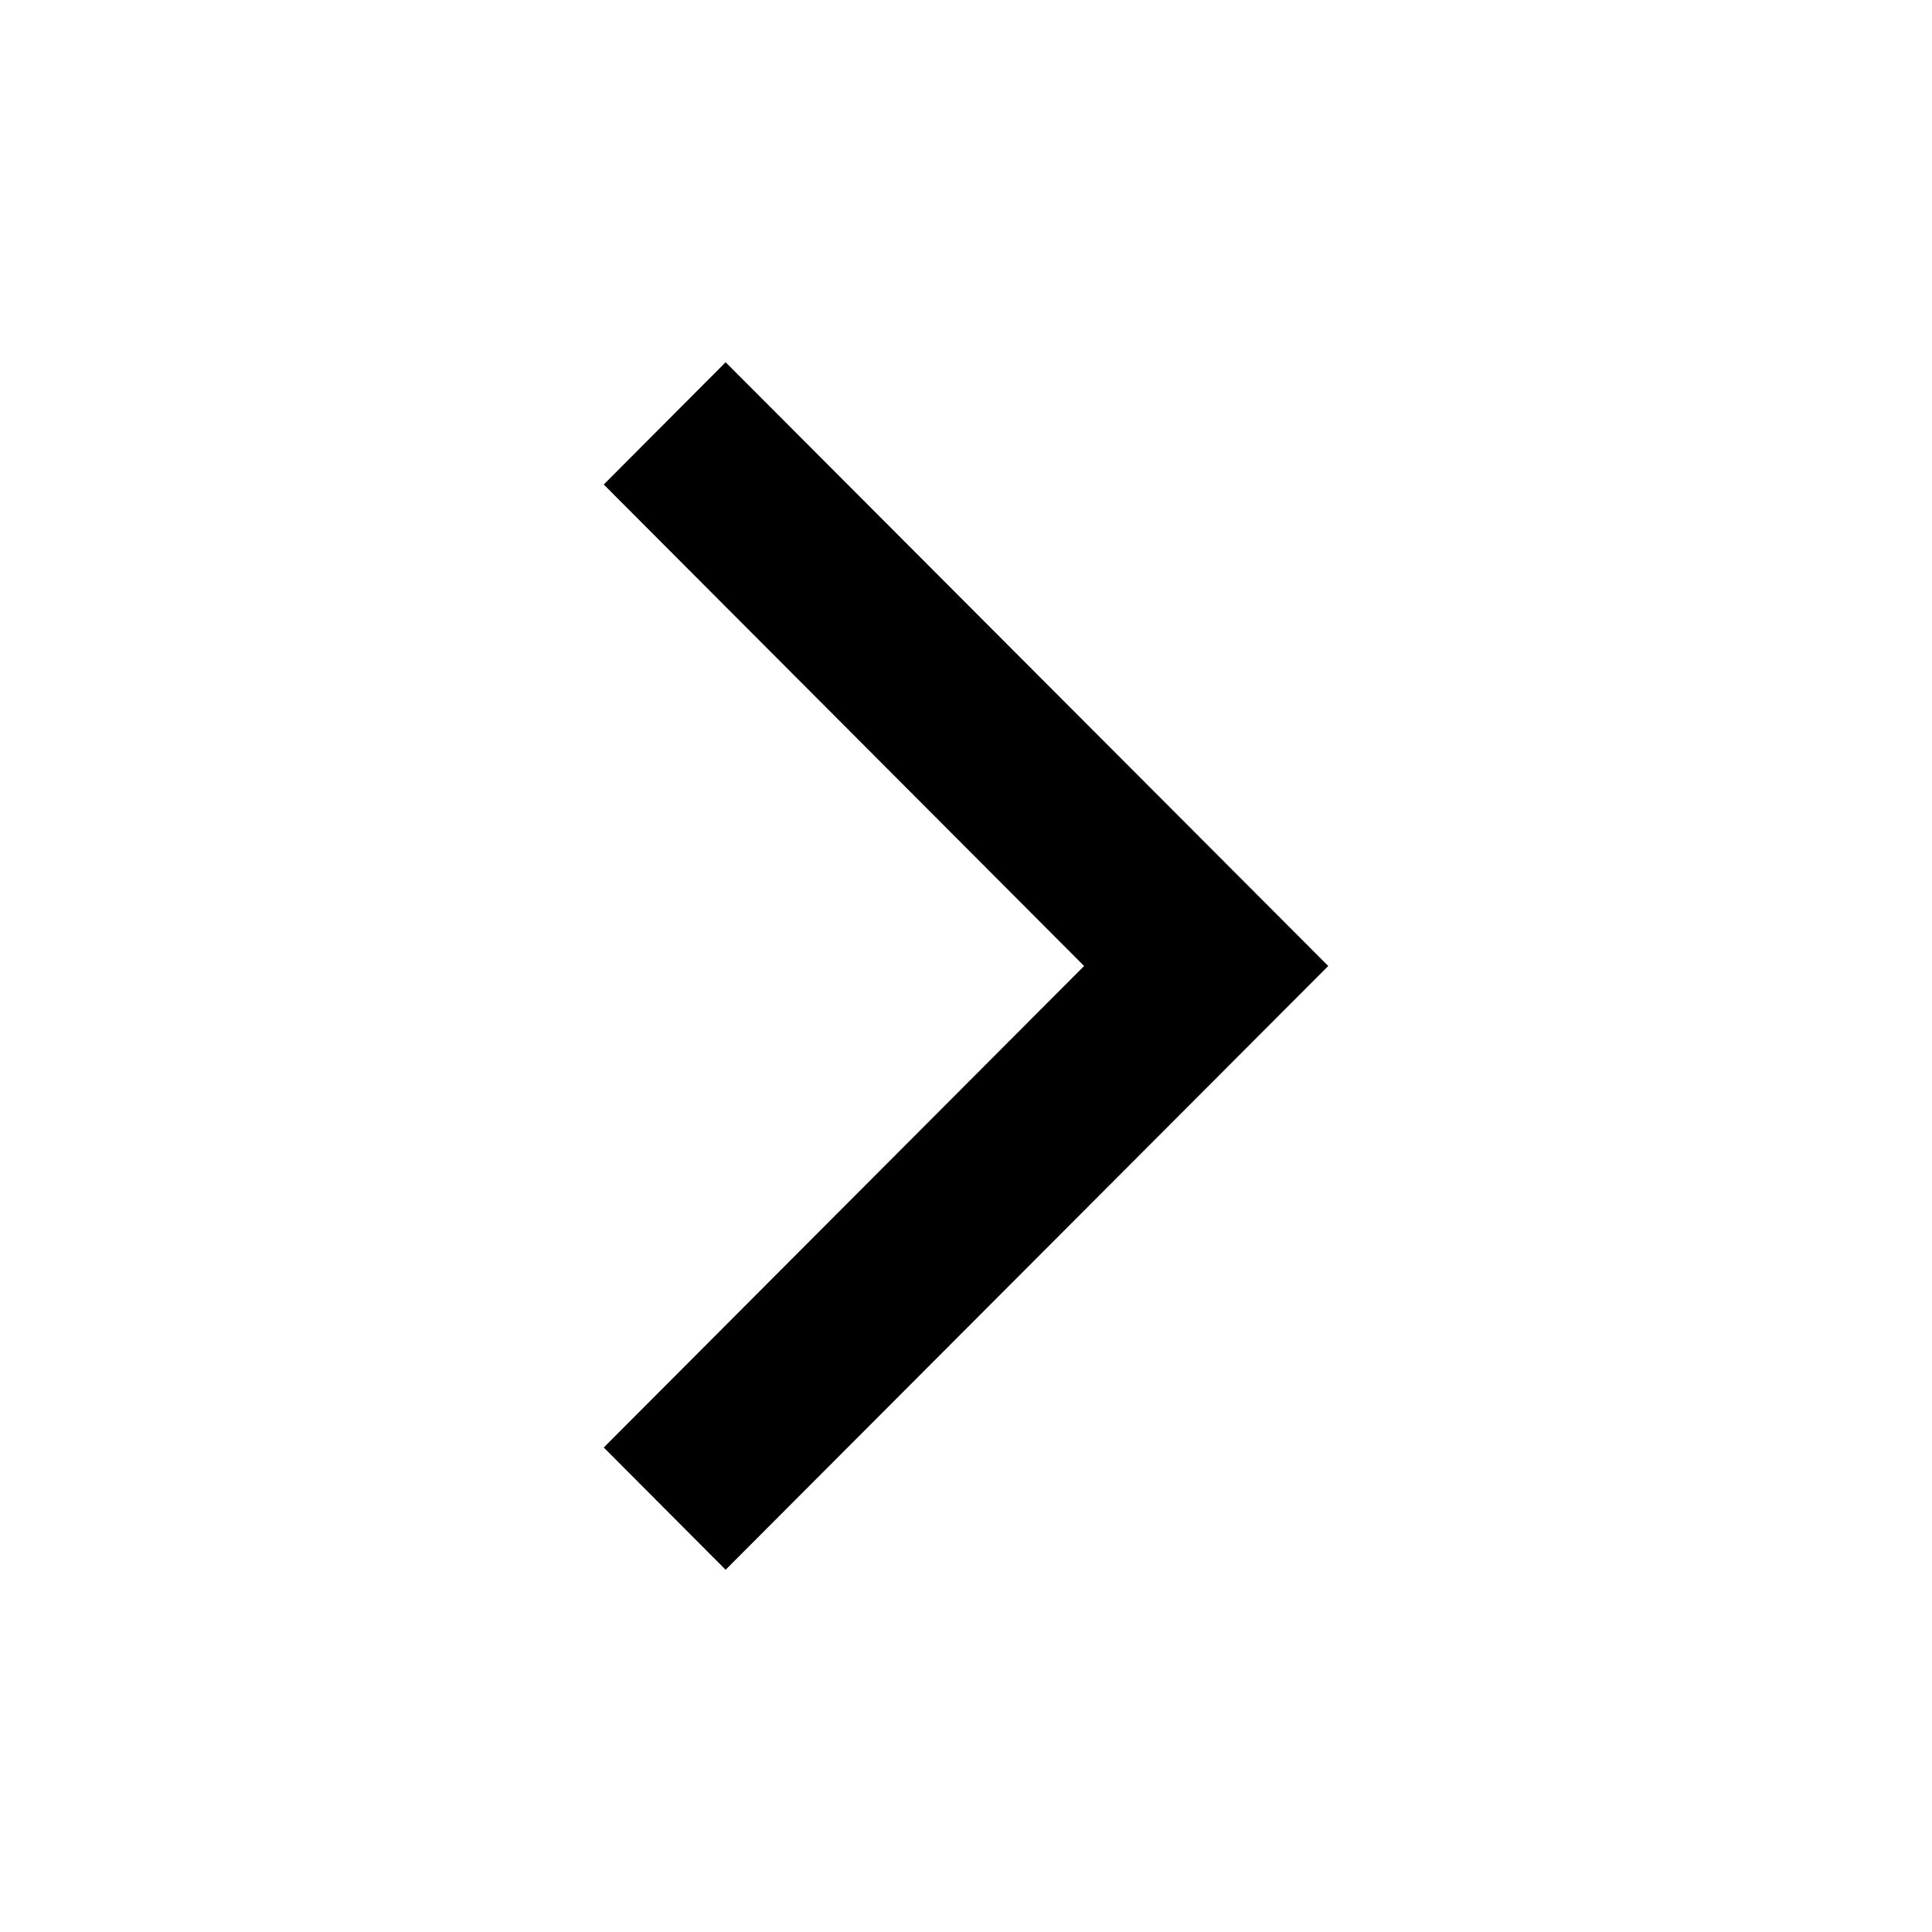
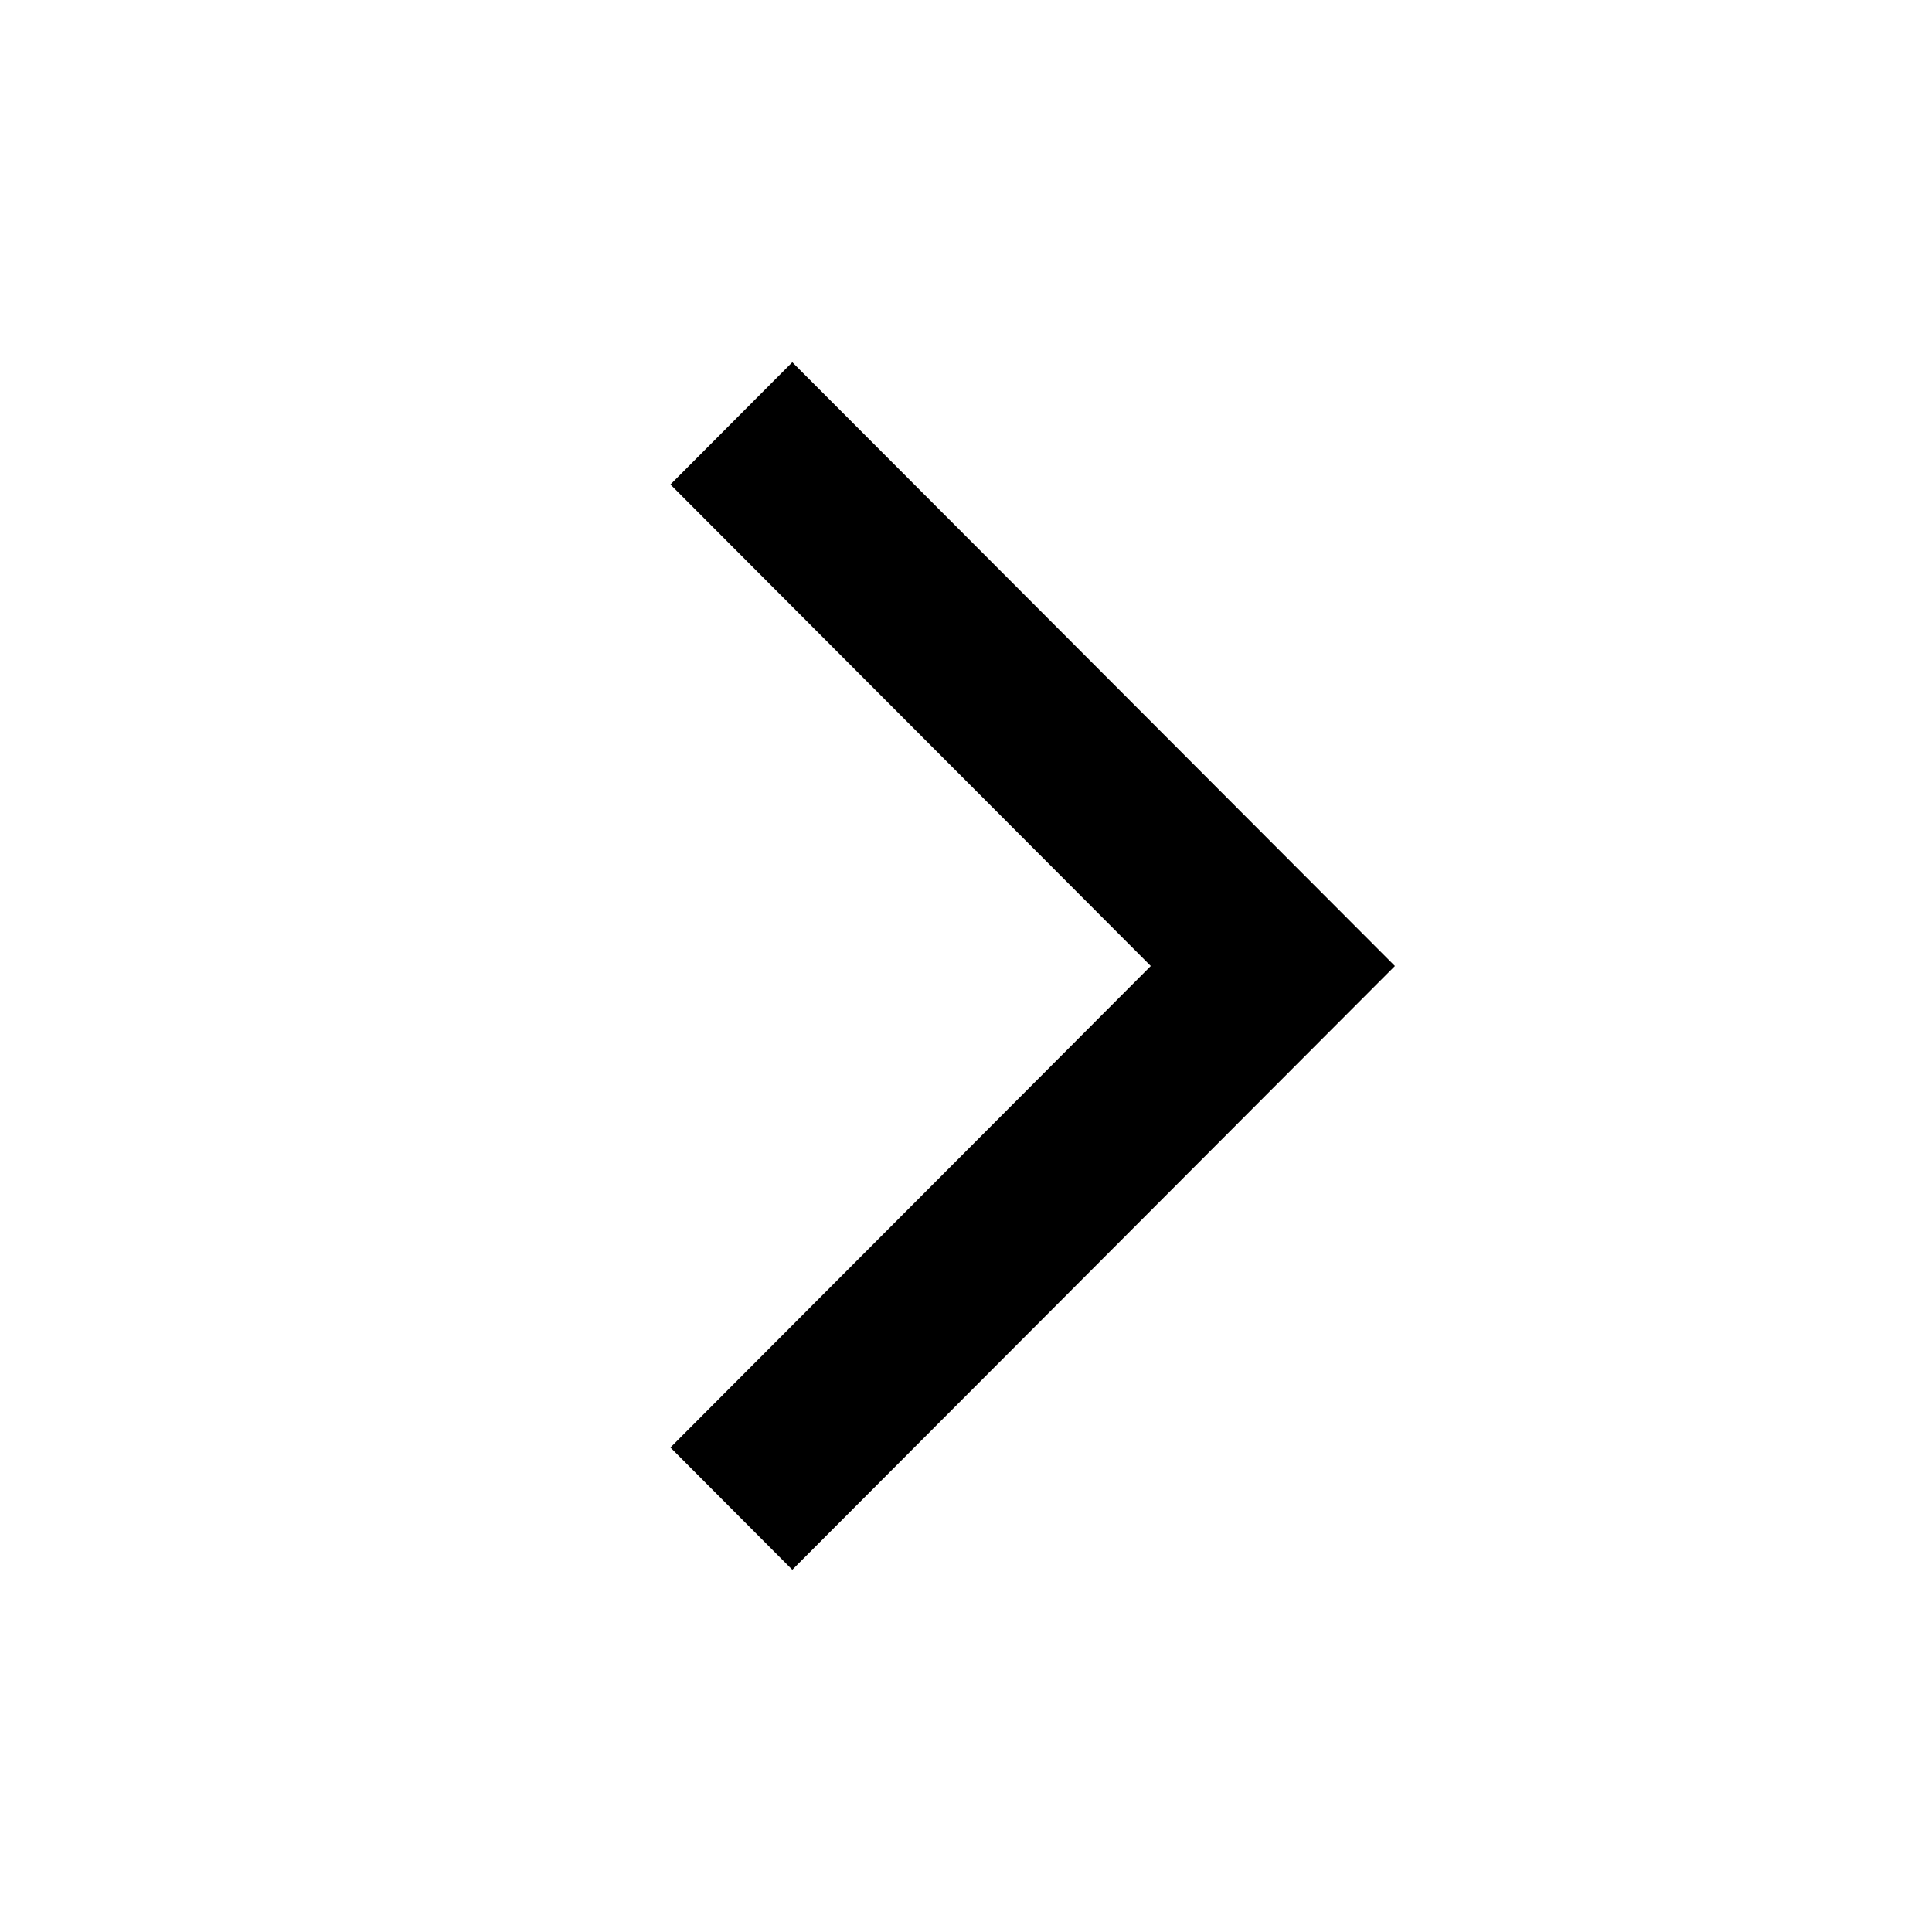
<svg xmlns="http://www.w3.org/2000/svg" viewBox="0 0 512 512">
-   <polygon points="160 128.4 192.3 96 352 256 352 256 352 256 192.3 416 160 383.6 287.3 256" fill="currentColor" />
+   <polygon points="177.667,128.4 209.967,96 369.667,256 369.667,256 369.667,256 209.967,416 177.667,383.6 304.967,256" fill="currentColor" />
</svg>
